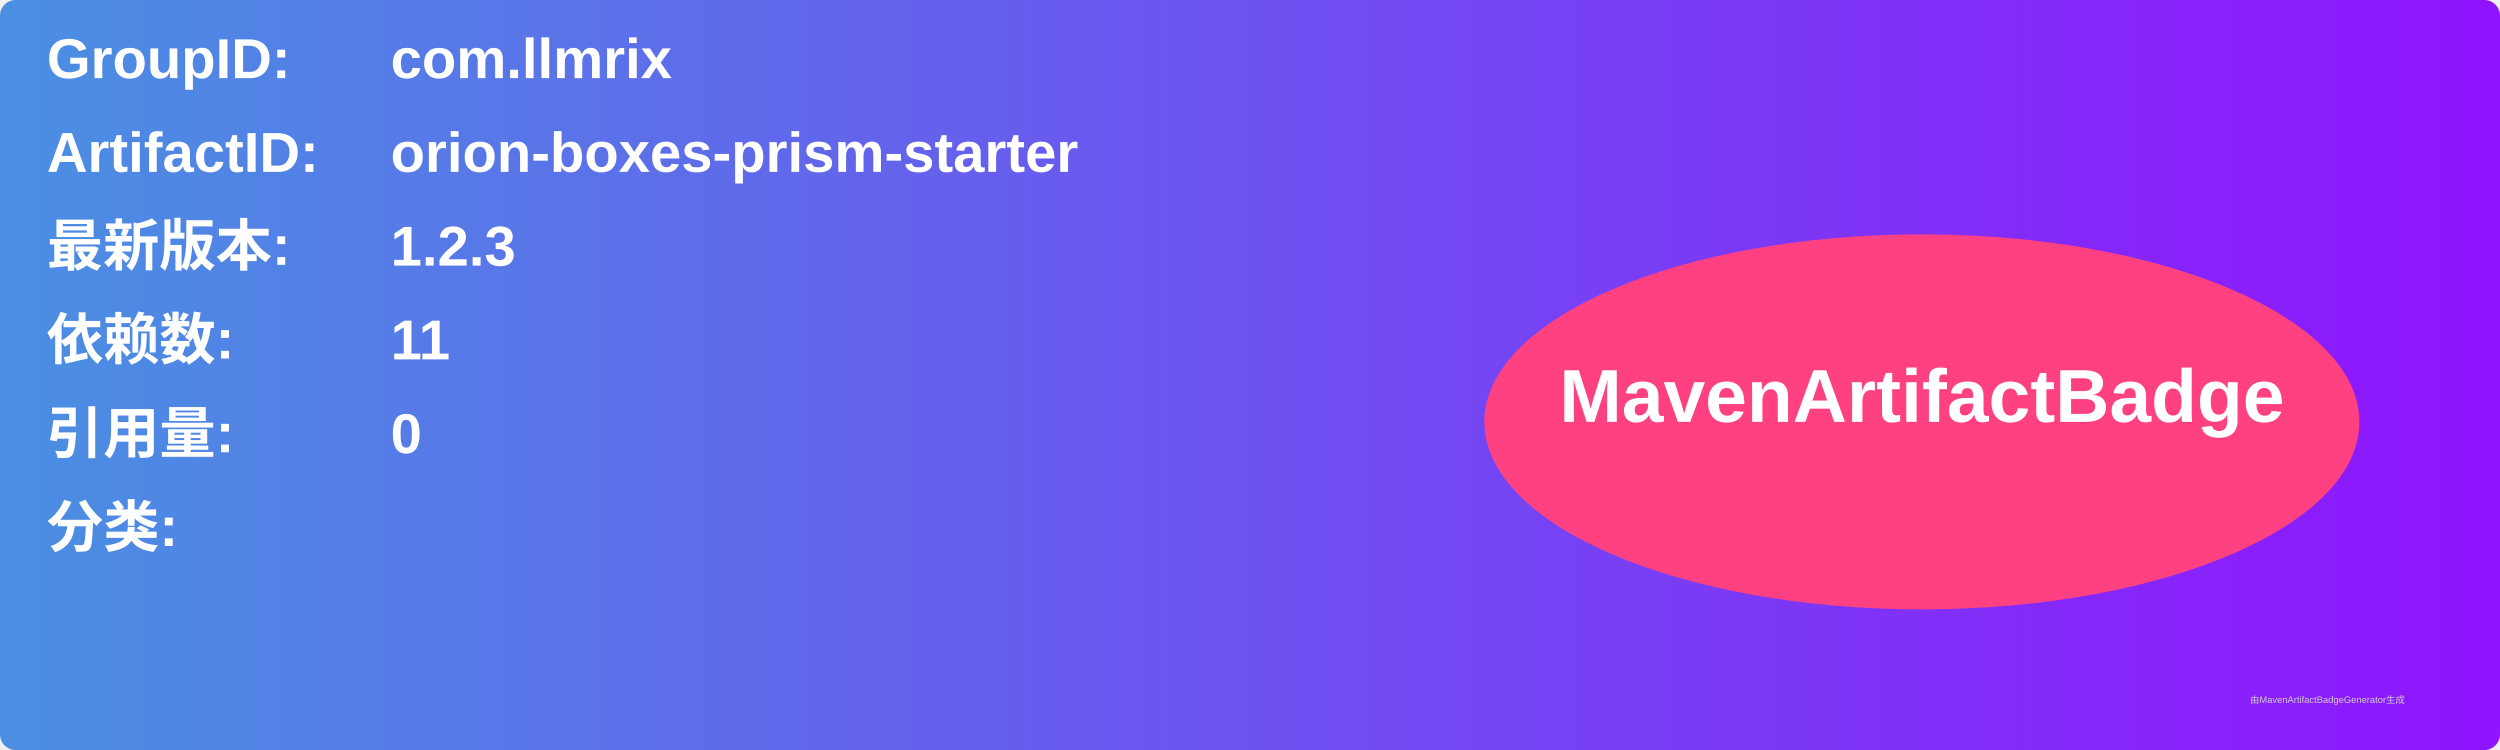
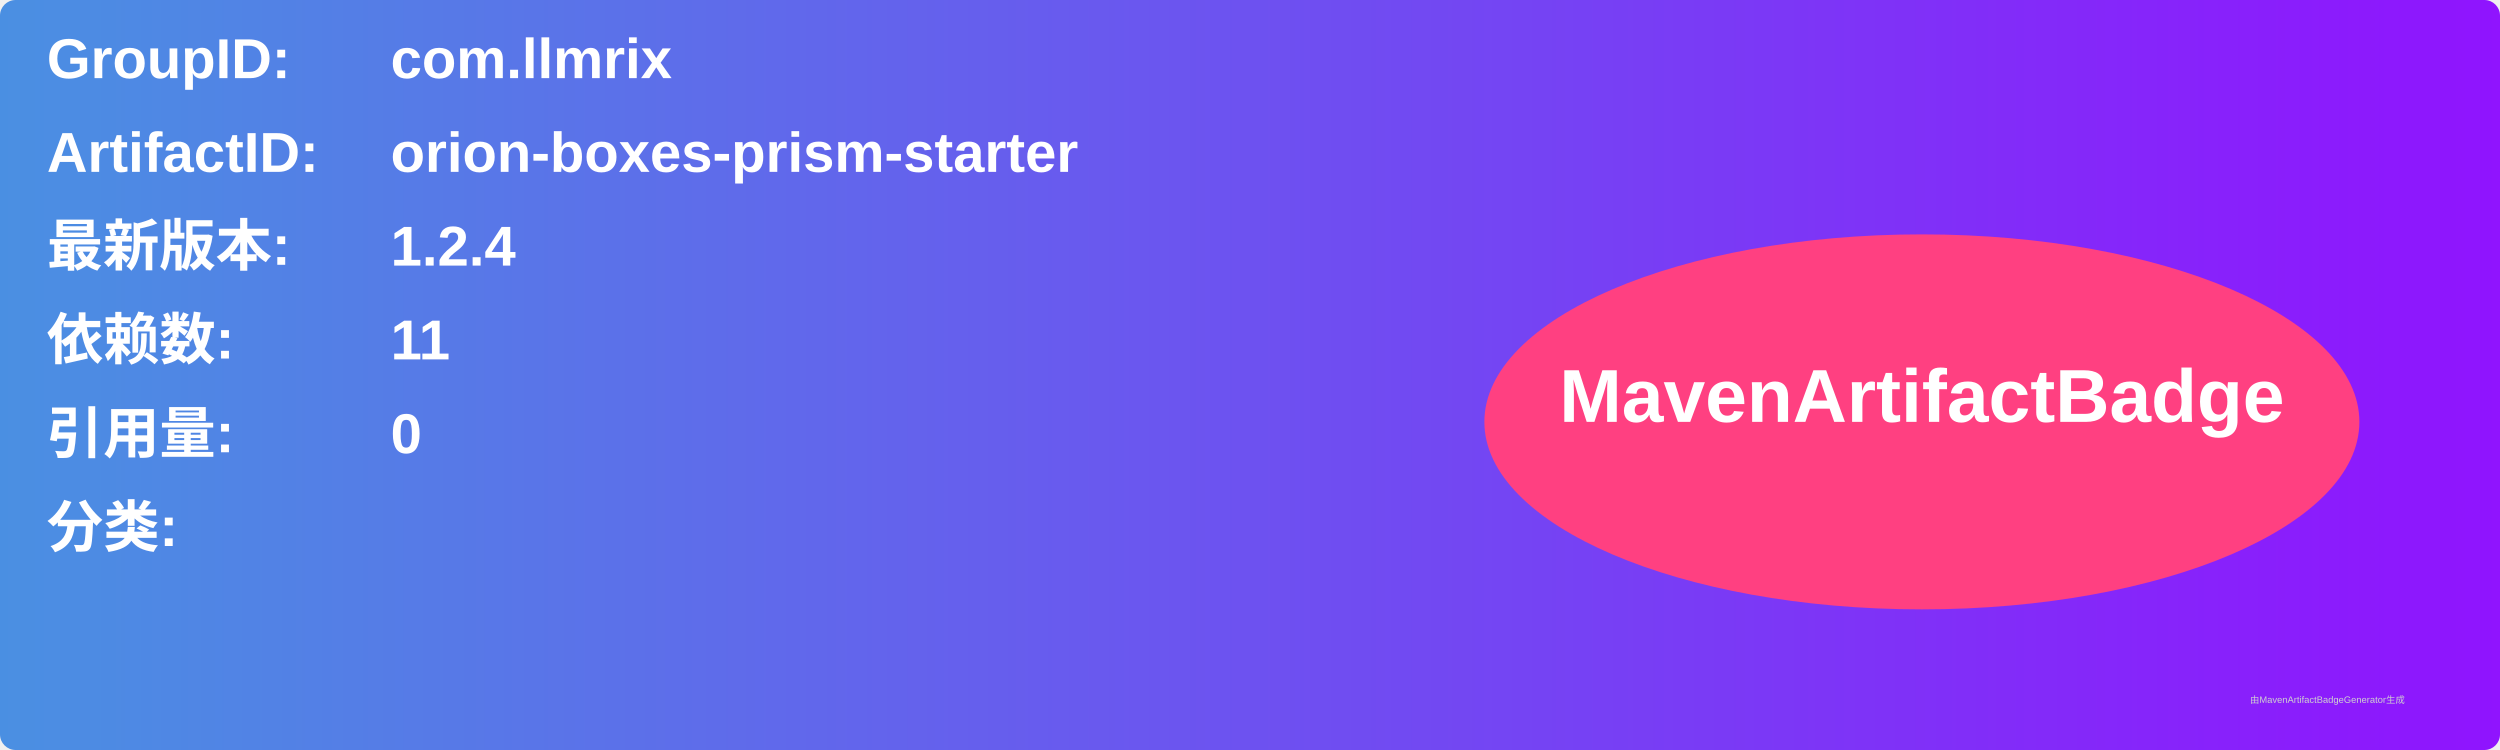
<svg xmlns="http://www.w3.org/2000/svg" width="800" height="240" viewBox="0 0 800 240">
  <linearGradient id="grad" x1="0%" y1="0%" x2="100%" y2="0%">
    <stop offset="0%" stop-color="#4a90e2" />
    <stop offset="100%" stop-color="#9013fe" />
  </linearGradient>
  <rect width="100%" height="100%" rx="5" ry="5" fill="url(#grad)" />
  <g transform="translate(15, 15)">
    <text x="0" y="10" font-family="Arial" font-size="18" fill="white" font-weight="bold" width="260">GroupID:</text>
    <text x="110" y="10" font-family="Arial" font-size="18" fill="white" font-weight="bold" width="460">com.llmrix</text>
    <text x="0" y="40" font-family="Arial" font-size="18" fill="white" font-weight="bold" width="260">ArtifactID:</text>
    <text x="110" y="40" font-family="Arial" font-size="18" fill="white" font-weight="bold" width="460">orion-boxes-prism-starter</text>
    <text x="0" y="70" font-family="Arial" font-size="18" fill="white" font-weight="bold">最新版本:</text>
    <text x="110" y="70" font-family="Arial" font-size="18" fill="white" font-weight="bold">
-       <tspan font-weight="bold">1.2.3</tspan>
+       <tspan font-weight="bold">1.2.4</tspan>
    </text>
    <text x="0" y="100" font-family="Arial" font-size="18" fill="white" font-weight="bold">依赖数: </text>
    <text x="110" y="100" font-family="Arial" font-size="18" fill="white">
      <tspan font-weight="bold">11</tspan>
    </text>
    <text x="0" y="130" font-family="Arial" font-size="18" fill="white" font-weight="bold">引用量: </text>
    <text x="110" y="130" font-family="Arial" font-size="18" fill="white">
      <tspan font-weight="bold">0</tspan>
    </text>
    <text x="0" y="160" font-family="Arial" font-size="18" fill="white" font-weight="bold">分类:</text>
    <text x="10" y="190" font-family="Arial" font-size="10" fill="white">
      <tspan font-weight="bold" />
    </text>
    <ellipse cx="600" cy="120" rx="140" ry="60" fill="#ff4081" />
    <text x="600" y="120" text-anchor="middle" font-family="Arial" font-size="24" fill="white" font-weight="bold">MavenArtifactBadge</text>
  </g>
  <text x="720" y="225" font-family="Arial" font-size="3" fill="#d0d0d0">由MavenArtifactBadgeGenerator生成</text>
</svg>
